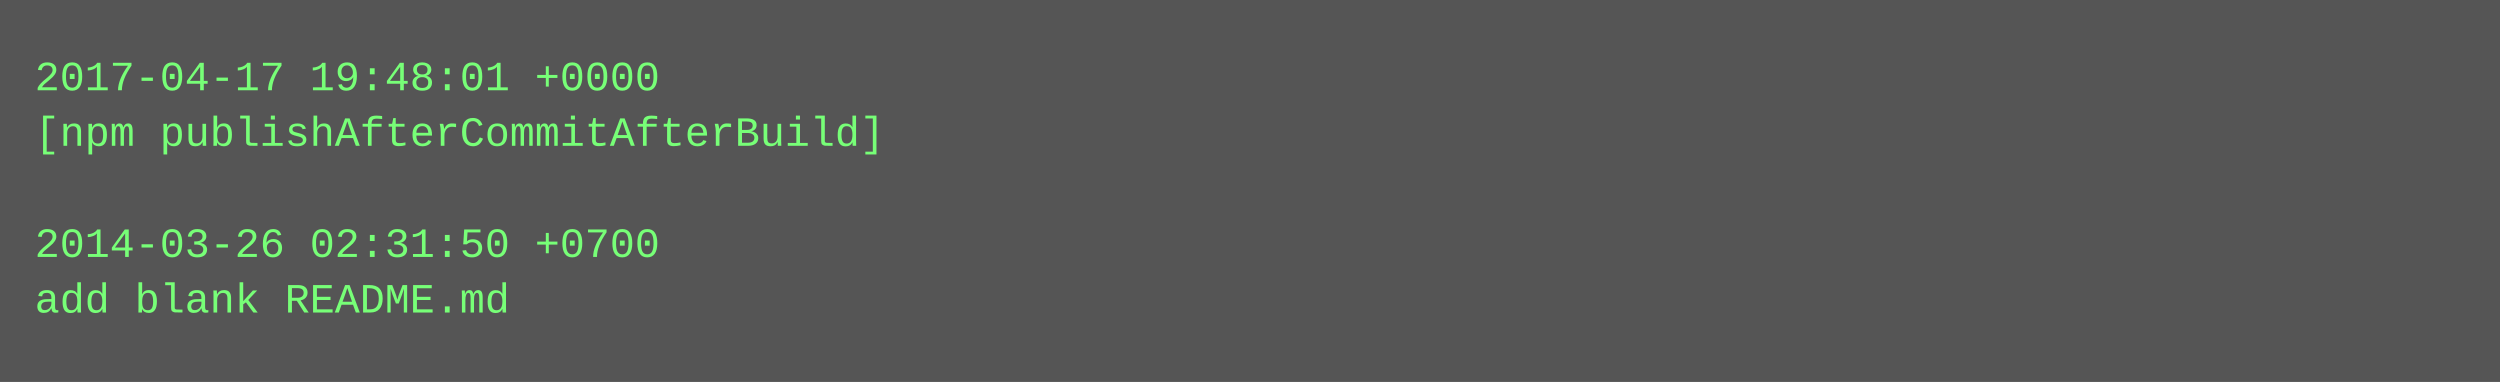
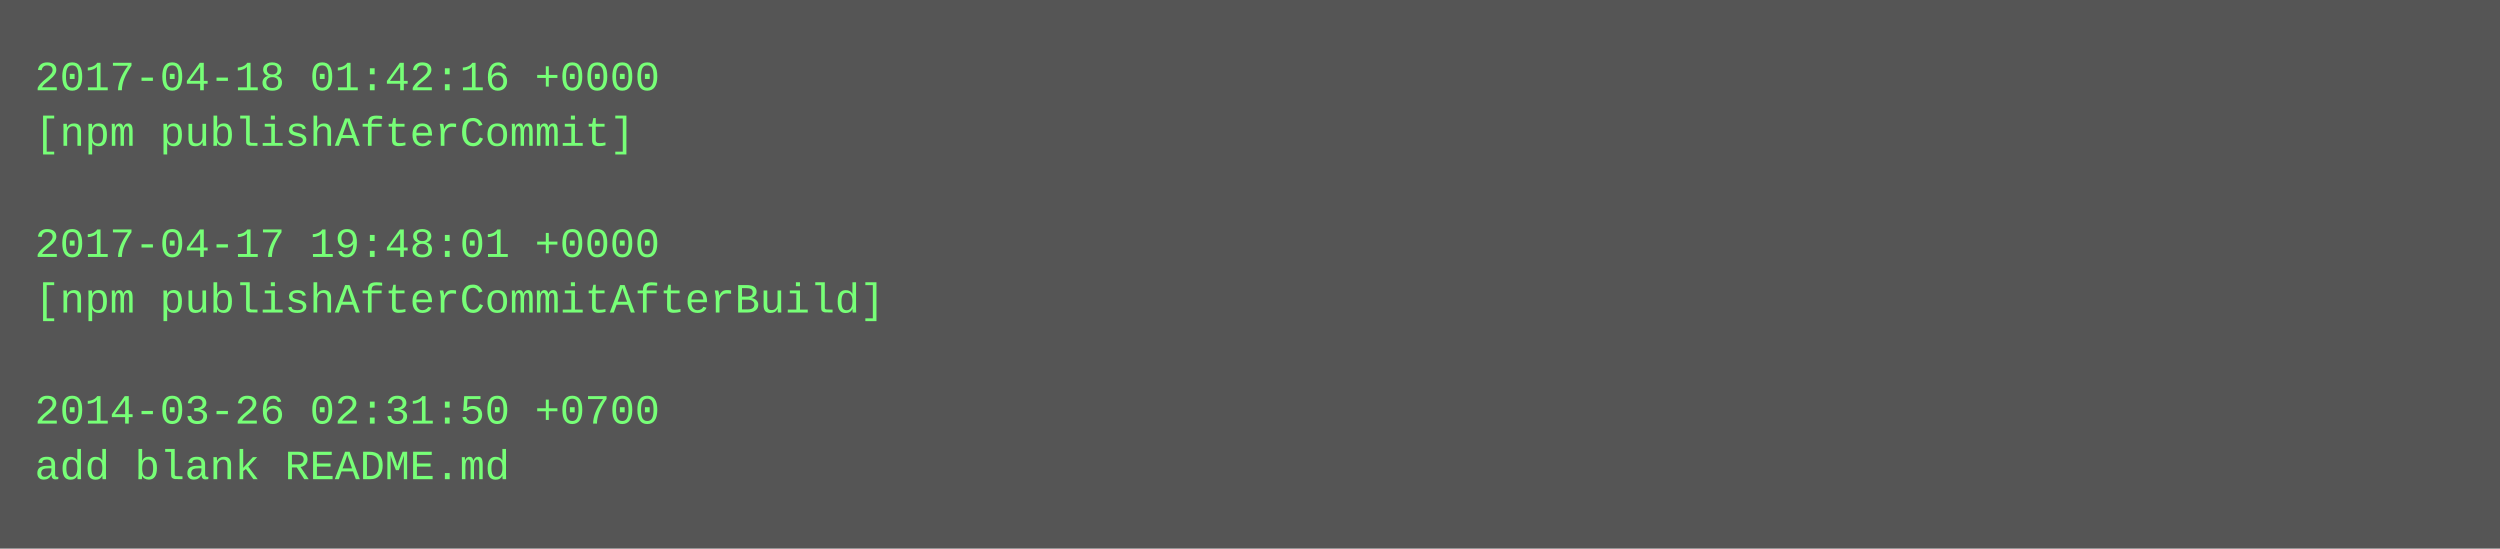
- <svg xmlns="http://www.w3.org/2000/svg" height="110" width="720">
-   <rect height="110" fill="#555" width="720" />
+ <svg xmlns="http://www.w3.org/2000/svg" height="158" width="720">
+   <rect height="158" fill="#555" width="720" />
  <text fill="#7f7" font-family="Courier New" font-size="12" xml:space="preserve">
-     <tspan x="10" y="26">2017-04-17 19:48:01 +0000</tspan>
-     <tspan x="10" y="42">[npm publishAfterCommitAfterBuild]</tspan>
+     <tspan x="10" y="26">2017-04-18 01:42:16 +0000</tspan>
+     <tspan x="10" y="42">[npm publishAfterCommit]</tspan>
    <tspan x="10" y="58" />
-     <tspan x="10" y="74">2014-03-26 02:31:50 +0700</tspan>
-     <tspan x="10" y="90">add blank README.md</tspan>
+     <tspan x="10" y="74">2017-04-17 19:48:01 +0000</tspan>
+     <tspan x="10" y="90">[npm publishAfterCommitAfterBuild]</tspan>
+     <tspan x="10" y="106" />
+     <tspan x="10" y="122">2014-03-26 02:31:50 +0700</tspan>
+     <tspan x="10" y="138">add blank README.md</tspan>
  </text>
</svg>
